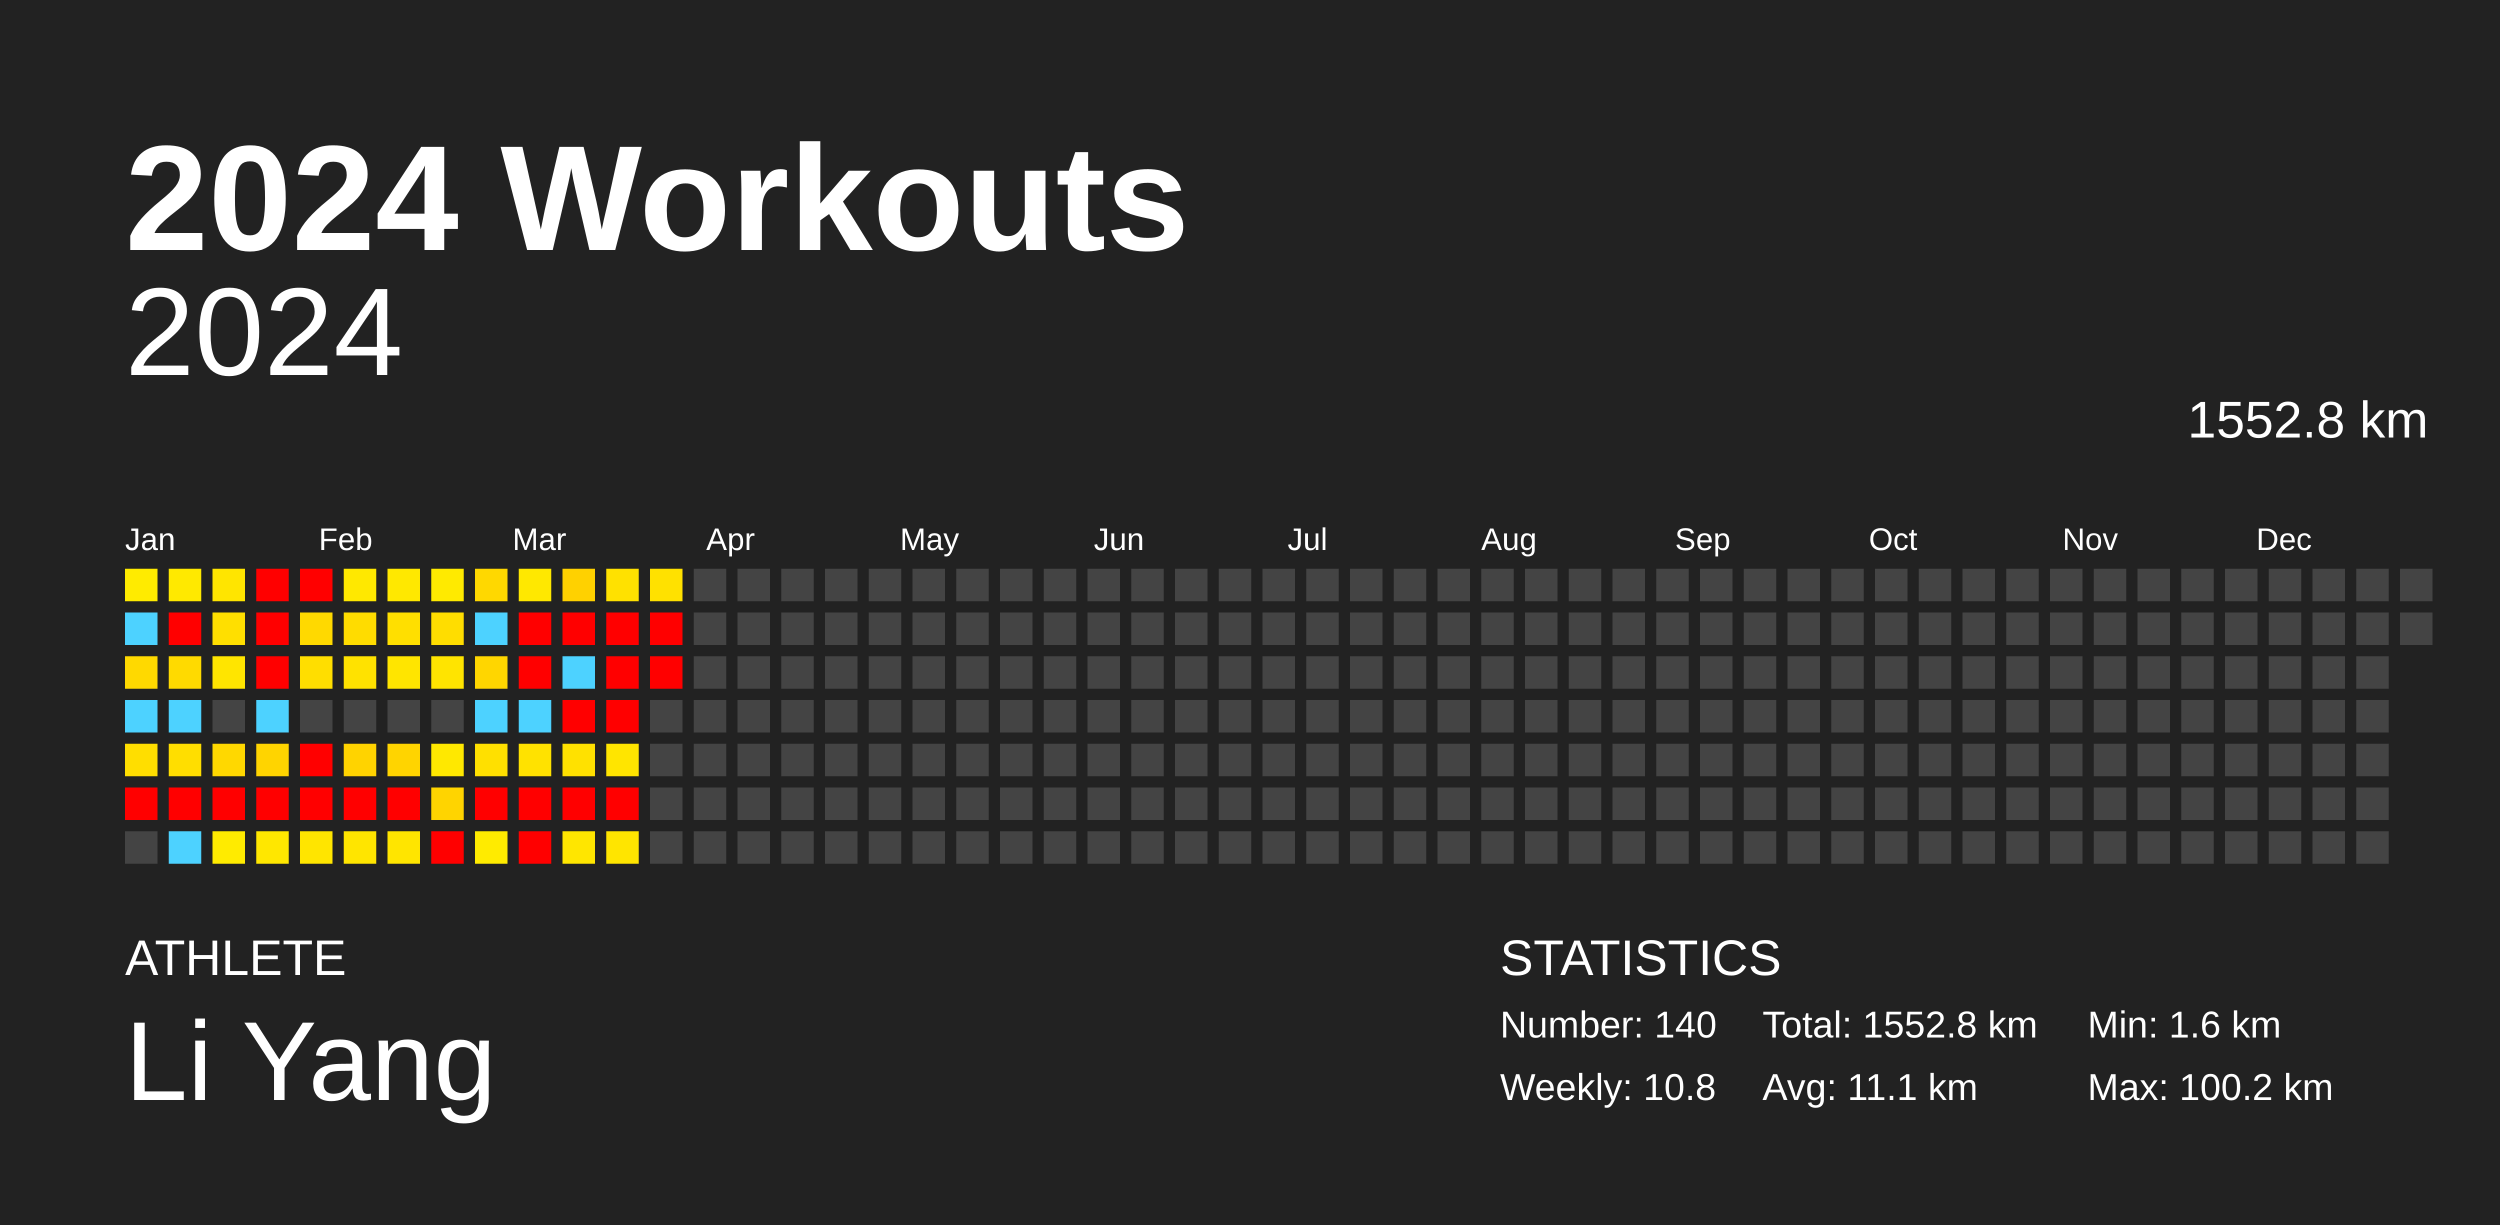
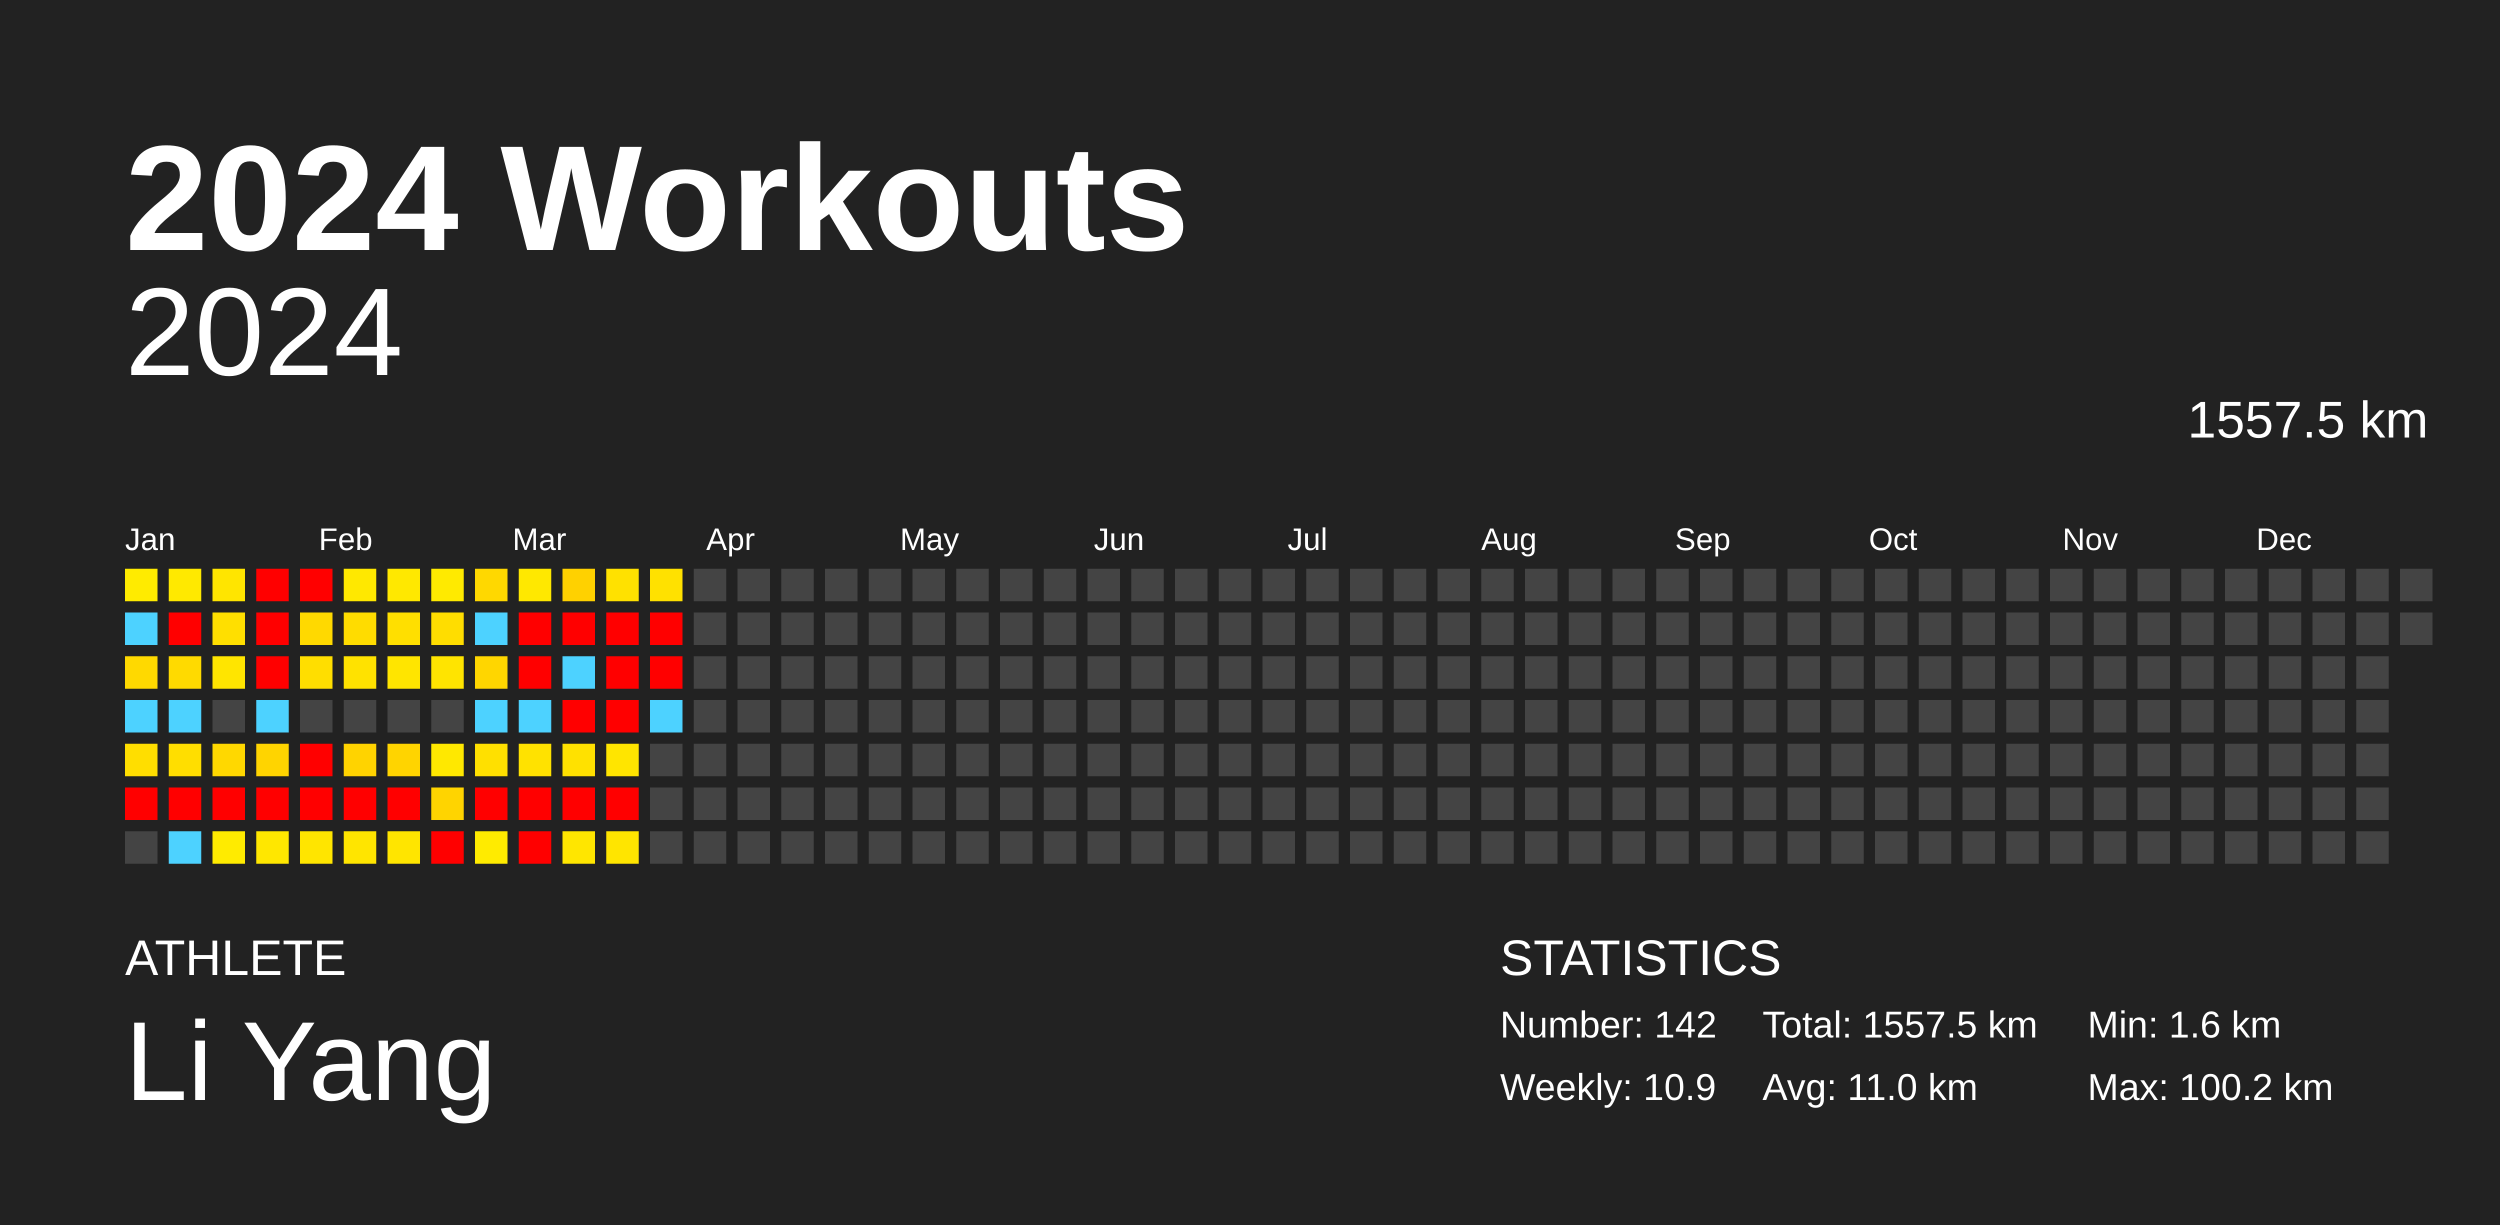
<svg xmlns="http://www.w3.org/2000/svg" baseProfile="full" height="98mm" version="1.1" viewBox="0,0,200,98" width="200mm">
  <defs />
  <rect fill="#222222" height="98" width="200" x="0" y="0" />
  <text fill="#FFFFFF" style="font-size:12px; font-family:Arial; font-weight:bold;" x="10" y="20">2024 Workouts</text>
  <text fill="#FFFFFF" style="font-size:4px; font-family:Arial" x="10" y="78">ATHLETE</text>
  <text fill="#FFFFFF" style="font-size:9px; font-family:Arial" x="10" y="88">Li Yang</text>
  <text fill="#FFFFFF" style="font-size:4px; font-family:Arial" x="120" y="78">STATISTICS</text>
-   <text fill="#FFFFFF" style="font-size:3px; font-family:Arial" x="120" y="83">Number: 140</text>
-   <text fill="#FFFFFF" style="font-size:3px; font-family:Arial" x="120" y="88">Weekly: 10.8</text>
-   <text fill="#FFFFFF" style="font-size:3px; font-family:Arial" x="141" y="83">Total: 1552.8 km</text>
-   <text fill="#FFFFFF" style="font-size:3px; font-family:Arial" x="141" y="88">Avg: 11.1 km</text>
+   <text fill="#FFFFFF" style="font-size:3px; font-family:Arial" x="120" y="83">Number: 142</text>
+   <text fill="#FFFFFF" style="font-size:3px; font-family:Arial" x="120" y="88">Weekly: 10.9</text>
+   <text fill="#FFFFFF" style="font-size:3px; font-family:Arial" x="141" y="83">Total: 1557.5 km</text>
+   <text fill="#FFFFFF" style="font-size:3px; font-family:Arial" x="141" y="88">Avg: 11.0 km</text>
  <text fill="#FFFFFF" style="font-size:3px; font-family:Arial" x="167" y="83">Min: 1.6 km</text>
  <text fill="#FFFFFF" style="font-size:3px; font-family:Arial" x="167" y="88">Max: 100.2 km</text>
  <text alignment-baseline="hanging" fill="#FFFFFF" style="font-size:10.0px; font-family:Arial;" x="10" y="30">2024</text>
-   <text alignment-baseline="hanging" fill="#FFFFFF" style="font-size:4.125px; font-family:Arial;" x="175" y="35">1552.8 km</text>
+   <text alignment-baseline="hanging" fill="#FFFFFF" style="font-size:4.125px; font-family:Arial;" x="175" y="35">1557.5 km</text>
  <text fill="#FFFFFF" style="font-size:2.5px; font-family:Arial" x="10.0" y="44">Jan</text>
  <text fill="#FFFFFF" style="font-size:2.5px; font-family:Arial" x="25.5" y="44">Feb</text>
  <text fill="#FFFFFF" style="font-size:2.5px; font-family:Arial" x="41.0" y="44">Mar</text>
  <text fill="#FFFFFF" style="font-size:2.5px; font-family:Arial" x="56.5" y="44">Apr</text>
  <text fill="#FFFFFF" style="font-size:2.5px; font-family:Arial" x="72.0" y="44">May</text>
  <text fill="#FFFFFF" style="font-size:2.5px; font-family:Arial" x="87.5" y="44">Jun</text>
  <text fill="#FFFFFF" style="font-size:2.5px; font-family:Arial" x="103.0" y="44">Jul</text>
  <text fill="#FFFFFF" style="font-size:2.5px; font-family:Arial" x="118.5" y="44">Aug</text>
  <text fill="#FFFFFF" style="font-size:2.5px; font-family:Arial" x="134.0" y="44">Sep</text>
  <text fill="#FFFFFF" style="font-size:2.5px; font-family:Arial" x="149.5" y="44">Oct</text>
  <text fill="#FFFFFF" style="font-size:2.5px; font-family:Arial" x="165.0" y="44">Nov</text>
  <text fill="#FFFFFF" style="font-size:2.5px; font-family:Arial" x="180.5" y="44">Dec</text>
  <rect fill="#ffeb00" height="2.6" width="2.6" x="10.0" y="45.5" />
  <rect fill="#4dd2ff" height="2.6" width="2.6" x="10.0" y="49.0" />
  <rect fill="#ffd900" height="2.6" width="2.6" x="10.0" y="52.5" />
  <rect fill="#4dd2ff" height="2.6" width="2.6" x="10.0" y="56.0" />
  <rect fill="#ffde00" height="2.6" width="2.6" x="10.0" y="59.5" />
  <rect fill="red" height="2.6" width="2.6" x="10.0" y="63.0" />
  <rect fill="#444444" height="2.6" width="2.6" x="10.0" y="66.5" />
  <rect fill="#ffe900" height="2.6" width="2.6" x="13.5" y="45.5" />
  <rect fill="red" height="2.6" width="2.6" x="13.5" y="49.0" />
  <rect fill="#ffda00" height="2.6" width="2.6" x="13.5" y="52.5" />
  <rect fill="#4dd2ff" height="2.6" width="2.6" x="13.5" y="56.0" />
  <rect fill="#ffde00" height="2.6" width="2.6" x="13.5" y="59.5" />
  <rect fill="red" height="2.6" width="2.6" x="13.5" y="63.0" />
  <rect fill="#4dd2ff" height="2.6" width="2.6" x="13.5" y="66.5" />
  <rect fill="#ffe500" height="2.6" width="2.6" x="17.0" y="45.5" />
  <rect fill="#ffdf00" height="2.6" width="2.6" x="17.0" y="49.0" />
  <rect fill="#ffe500" height="2.6" width="2.6" x="17.0" y="52.5" />
  <rect fill="#444444" height="2.6" width="2.6" x="17.0" y="56.0" />
  <rect fill="#ffd800" height="2.6" width="2.6" x="17.0" y="59.5" />
  <rect fill="red" height="2.6" width="2.6" x="17.0" y="63.0" />
  <rect fill="#ffeb00" height="2.6" width="2.6" x="17.0" y="66.5" />
  <rect fill="red" height="2.6" width="2.6" x="20.5" y="45.5" />
  <rect fill="red" height="2.6" width="2.6" x="20.5" y="49.0" />
  <rect fill="red" height="2.6" width="2.6" x="20.5" y="52.5" />
  <rect fill="#4dd2ff" height="2.6" width="2.6" x="20.5" y="56.0" />
  <rect fill="#ffd400" height="2.6" width="2.6" x="20.5" y="59.5" />
  <rect fill="red" height="2.6" width="2.6" x="20.5" y="63.0" />
  <rect fill="#ffe700" height="2.6" width="2.6" x="20.5" y="66.5" />
  <rect fill="red" height="2.6" width="2.6" x="24.0" y="45.5" />
  <rect fill="#ffd900" height="2.6" width="2.6" x="24.0" y="49.0" />
  <rect fill="#ffde00" height="2.6" width="2.6" x="24.0" y="52.5" />
  <rect fill="#444444" height="2.6" width="2.6" x="24.0" y="56.0" />
  <rect fill="red" height="2.6" width="2.6" x="24.0" y="59.5" />
  <rect fill="red" height="2.6" width="2.6" x="24.0" y="63.0" />
  <rect fill="#ffe500" height="2.6" width="2.6" x="24.0" y="66.5" />
  <rect fill="#ffe800" height="2.6" width="2.6" x="27.5" y="45.5" />
  <rect fill="#ffdc00" height="2.6" width="2.6" x="27.5" y="49.0" />
  <rect fill="#ffe200" height="2.6" width="2.6" x="27.5" y="52.5" />
  <rect fill="#444444" height="2.6" width="2.6" x="27.5" y="56.0" />
  <rect fill="#ffd300" height="2.6" width="2.6" x="27.5" y="59.5" />
  <rect fill="red" height="2.6" width="2.6" x="27.5" y="63.0" />
  <rect fill="#ffe500" height="2.6" width="2.6" x="27.5" y="66.5" />
  <rect fill="#ffe800" height="2.6" width="2.6" x="31.0" y="45.5" />
  <rect fill="#ffdf00" height="2.6" width="2.6" x="31.0" y="49.0" />
  <rect fill="#ffe500" height="2.6" width="2.6" x="31.0" y="52.5" />
  <rect fill="#444444" height="2.6" width="2.6" x="31.0" y="56.0" />
  <rect fill="#ffd400" height="2.6" width="2.6" x="31.0" y="59.5" />
  <rect fill="red" height="2.6" width="2.6" x="31.0" y="63.0" />
  <rect fill="#ffe500" height="2.6" width="2.6" x="31.0" y="66.5" />
  <rect fill="#ffea00" height="2.6" width="2.6" x="34.5" y="45.5" />
  <rect fill="#ffdd00" height="2.6" width="2.6" x="34.5" y="49.0" />
  <rect fill="#ffe400" height="2.6" width="2.6" x="34.5" y="52.5" />
  <rect fill="#444444" height="2.6" width="2.6" x="34.5" y="56.0" />
  <rect fill="#ffe800" height="2.6" width="2.6" x="34.5" y="59.5" />
  <rect fill="#ffd400" height="2.6" width="2.6" x="34.5" y="63.0" />
  <rect fill="red" height="2.6" width="2.6" x="34.5" y="66.5" />
  <rect fill="#ffd800" height="2.6" width="2.6" x="38.0" y="45.5" />
  <rect fill="#4dd2ff" height="2.6" width="2.6" x="38.0" y="49.0" />
  <rect fill="#ffd600" height="2.6" width="2.6" x="38.0" y="52.5" />
  <rect fill="#4dd2ff" height="2.6" width="2.6" x="38.0" y="56.0" />
  <rect fill="#ffe000" height="2.6" width="2.6" x="38.0" y="59.5" />
  <rect fill="red" height="2.6" width="2.6" x="38.0" y="63.0" />
  <rect fill="#ffeb00" height="2.6" width="2.6" x="38.0" y="66.5" />
  <rect fill="#ffe800" height="2.6" width="2.6" x="41.5" y="45.5" />
  <rect fill="red" height="2.6" width="2.6" x="41.5" y="49.0" />
  <rect fill="red" height="2.6" width="2.6" x="41.5" y="52.5" />
  <rect fill="#4dd2ff" height="2.6" width="2.6" x="41.5" y="56.0" />
  <rect fill="#ffe200" height="2.6" width="2.6" x="41.5" y="59.5" />
  <rect fill="red" height="2.6" width="2.6" x="41.5" y="63.0" />
  <rect fill="red" height="2.6" width="2.6" x="41.5" y="66.5" />
  <rect fill="#ffd100" height="2.6" width="2.6" x="45.0" y="45.5" />
  <rect fill="red" height="2.6" width="2.6" x="45.0" y="49.0" />
  <rect fill="#4dd2ff" height="2.6" width="2.6" x="45.0" y="52.5" />
  <rect fill="red" height="2.6" width="2.6" x="45.0" y="56.0" />
  <rect fill="#ffe100" height="2.6" width="2.6" x="45.0" y="59.5" />
  <rect fill="red" height="2.6" width="2.6" x="45.0" y="63.0" />
  <rect fill="#ffe600" height="2.6" width="2.6" x="45.0" y="66.5" />
  <rect fill="#ffe100" height="2.6" width="2.6" x="48.5" y="45.5" />
  <rect fill="red" height="2.6" width="2.6" x="48.5" y="49.0" />
  <rect fill="red" height="2.6" width="2.6" x="48.5" y="52.5" />
  <rect fill="red" height="2.6" width="2.6" x="48.5" y="56.0" />
  <rect fill="#ffe500" height="2.6" width="2.6" x="48.5" y="59.5" />
  <rect fill="red" height="2.6" width="2.6" x="48.5" y="63.0" />
  <rect fill="#ffe500" height="2.6" width="2.6" x="48.5" y="66.5" />
  <rect fill="#ffe100" height="2.6" width="2.6" x="52.0" y="45.5" />
  <rect fill="red" height="2.6" width="2.6" x="52.0" y="49.0" />
  <rect fill="red" height="2.6" width="2.6" x="52.0" y="52.5" />
-   <rect fill="#444444" height="2.6" width="2.6" x="52.0" y="56.0" />
+   <rect fill="#4dd2ff" height="2.6" width="2.6" x="52.0" y="56.0" />
  <rect fill="#444444" height="2.6" width="2.6" x="52.0" y="59.5" />
  <rect fill="#444444" height="2.6" width="2.6" x="52.0" y="63.0" />
  <rect fill="#444444" height="2.6" width="2.6" x="52.0" y="66.5" />
  <rect fill="#444444" height="2.6" width="2.6" x="55.5" y="45.5" />
  <rect fill="#444444" height="2.6" width="2.6" x="55.5" y="49.0" />
  <rect fill="#444444" height="2.6" width="2.6" x="55.5" y="52.5" />
  <rect fill="#444444" height="2.6" width="2.6" x="55.5" y="56.0" />
  <rect fill="#444444" height="2.6" width="2.6" x="55.5" y="59.5" />
  <rect fill="#444444" height="2.6" width="2.6" x="55.5" y="63.0" />
  <rect fill="#444444" height="2.6" width="2.6" x="55.5" y="66.5" />
  <rect fill="#444444" height="2.6" width="2.6" x="59.0" y="45.5" />
  <rect fill="#444444" height="2.6" width="2.6" x="59.0" y="49.0" />
  <rect fill="#444444" height="2.6" width="2.6" x="59.0" y="52.5" />
  <rect fill="#444444" height="2.6" width="2.6" x="59.0" y="56.0" />
  <rect fill="#444444" height="2.6" width="2.6" x="59.0" y="59.5" />
  <rect fill="#444444" height="2.6" width="2.6" x="59.0" y="63.0" />
  <rect fill="#444444" height="2.6" width="2.6" x="59.0" y="66.5" />
  <rect fill="#444444" height="2.6" width="2.6" x="62.5" y="45.5" />
  <rect fill="#444444" height="2.6" width="2.6" x="62.5" y="49.0" />
  <rect fill="#444444" height="2.6" width="2.6" x="62.5" y="52.5" />
  <rect fill="#444444" height="2.6" width="2.6" x="62.5" y="56.0" />
  <rect fill="#444444" height="2.6" width="2.6" x="62.5" y="59.5" />
  <rect fill="#444444" height="2.6" width="2.6" x="62.5" y="63.0" />
  <rect fill="#444444" height="2.6" width="2.6" x="62.5" y="66.5" />
  <rect fill="#444444" height="2.6" width="2.6" x="66.0" y="45.5" />
  <rect fill="#444444" height="2.6" width="2.6" x="66.0" y="49.0" />
  <rect fill="#444444" height="2.6" width="2.6" x="66.0" y="52.5" />
  <rect fill="#444444" height="2.6" width="2.6" x="66.0" y="56.0" />
  <rect fill="#444444" height="2.6" width="2.6" x="66.0" y="59.5" />
  <rect fill="#444444" height="2.6" width="2.6" x="66.0" y="63.0" />
  <rect fill="#444444" height="2.6" width="2.6" x="66.0" y="66.5" />
  <rect fill="#444444" height="2.6" width="2.6" x="69.5" y="45.5" />
  <rect fill="#444444" height="2.6" width="2.6" x="69.5" y="49.0" />
  <rect fill="#444444" height="2.6" width="2.6" x="69.5" y="52.5" />
  <rect fill="#444444" height="2.6" width="2.6" x="69.5" y="56.0" />
  <rect fill="#444444" height="2.6" width="2.6" x="69.5" y="59.5" />
  <rect fill="#444444" height="2.6" width="2.6" x="69.5" y="63.0" />
  <rect fill="#444444" height="2.6" width="2.6" x="69.5" y="66.5" />
  <rect fill="#444444" height="2.6" width="2.6" x="73.0" y="45.5" />
  <rect fill="#444444" height="2.6" width="2.6" x="73.0" y="49.0" />
  <rect fill="#444444" height="2.6" width="2.6" x="73.0" y="52.5" />
  <rect fill="#444444" height="2.6" width="2.6" x="73.0" y="56.0" />
  <rect fill="#444444" height="2.6" width="2.6" x="73.0" y="59.5" />
  <rect fill="#444444" height="2.6" width="2.6" x="73.0" y="63.0" />
  <rect fill="#444444" height="2.6" width="2.6" x="73.0" y="66.5" />
  <rect fill="#444444" height="2.6" width="2.6" x="76.5" y="45.5" />
  <rect fill="#444444" height="2.6" width="2.6" x="76.5" y="49.0" />
  <rect fill="#444444" height="2.6" width="2.6" x="76.5" y="52.5" />
  <rect fill="#444444" height="2.6" width="2.6" x="76.5" y="56.0" />
  <rect fill="#444444" height="2.6" width="2.6" x="76.5" y="59.5" />
  <rect fill="#444444" height="2.6" width="2.6" x="76.5" y="63.0" />
  <rect fill="#444444" height="2.6" width="2.6" x="76.5" y="66.5" />
  <rect fill="#444444" height="2.6" width="2.6" x="80.0" y="45.5" />
  <rect fill="#444444" height="2.6" width="2.6" x="80.0" y="49.0" />
  <rect fill="#444444" height="2.6" width="2.6" x="80.0" y="52.5" />
  <rect fill="#444444" height="2.6" width="2.6" x="80.0" y="56.0" />
  <rect fill="#444444" height="2.6" width="2.6" x="80.0" y="59.5" />
  <rect fill="#444444" height="2.6" width="2.6" x="80.0" y="63.0" />
  <rect fill="#444444" height="2.6" width="2.6" x="80.0" y="66.5" />
  <rect fill="#444444" height="2.6" width="2.6" x="83.5" y="45.5" />
  <rect fill="#444444" height="2.6" width="2.6" x="83.5" y="49.0" />
  <rect fill="#444444" height="2.6" width="2.6" x="83.5" y="52.5" />
  <rect fill="#444444" height="2.6" width="2.6" x="83.5" y="56.0" />
  <rect fill="#444444" height="2.6" width="2.6" x="83.5" y="59.5" />
  <rect fill="#444444" height="2.6" width="2.6" x="83.5" y="63.0" />
  <rect fill="#444444" height="2.6" width="2.6" x="83.5" y="66.5" />
  <rect fill="#444444" height="2.6" width="2.6" x="87.0" y="45.5" />
  <rect fill="#444444" height="2.6" width="2.6" x="87.0" y="49.0" />
  <rect fill="#444444" height="2.6" width="2.6" x="87.0" y="52.5" />
  <rect fill="#444444" height="2.6" width="2.6" x="87.0" y="56.0" />
  <rect fill="#444444" height="2.6" width="2.6" x="87.0" y="59.5" />
  <rect fill="#444444" height="2.6" width="2.6" x="87.0" y="63.0" />
  <rect fill="#444444" height="2.6" width="2.6" x="87.0" y="66.5" />
  <rect fill="#444444" height="2.6" width="2.6" x="90.5" y="45.5" />
  <rect fill="#444444" height="2.6" width="2.6" x="90.5" y="49.0" />
  <rect fill="#444444" height="2.6" width="2.6" x="90.5" y="52.5" />
  <rect fill="#444444" height="2.6" width="2.6" x="90.5" y="56.0" />
  <rect fill="#444444" height="2.6" width="2.6" x="90.5" y="59.5" />
  <rect fill="#444444" height="2.6" width="2.6" x="90.5" y="63.0" />
  <rect fill="#444444" height="2.6" width="2.6" x="90.5" y="66.5" />
  <rect fill="#444444" height="2.6" width="2.6" x="94.0" y="45.5" />
  <rect fill="#444444" height="2.6" width="2.6" x="94.0" y="49.0" />
  <rect fill="#444444" height="2.6" width="2.6" x="94.0" y="52.5" />
  <rect fill="#444444" height="2.6" width="2.6" x="94.0" y="56.0" />
  <rect fill="#444444" height="2.6" width="2.6" x="94.0" y="59.5" />
  <rect fill="#444444" height="2.6" width="2.6" x="94.0" y="63.0" />
  <rect fill="#444444" height="2.6" width="2.6" x="94.0" y="66.5" />
  <rect fill="#444444" height="2.6" width="2.6" x="97.5" y="45.5" />
  <rect fill="#444444" height="2.6" width="2.6" x="97.5" y="49.0" />
  <rect fill="#444444" height="2.6" width="2.6" x="97.5" y="52.5" />
  <rect fill="#444444" height="2.6" width="2.6" x="97.5" y="56.0" />
  <rect fill="#444444" height="2.6" width="2.6" x="97.5" y="59.5" />
  <rect fill="#444444" height="2.6" width="2.6" x="97.5" y="63.0" />
  <rect fill="#444444" height="2.6" width="2.6" x="97.5" y="66.5" />
  <rect fill="#444444" height="2.6" width="2.6" x="101.0" y="45.5" />
  <rect fill="#444444" height="2.6" width="2.6" x="101.0" y="49.0" />
  <rect fill="#444444" height="2.6" width="2.6" x="101.0" y="52.5" />
  <rect fill="#444444" height="2.6" width="2.6" x="101.0" y="56.0" />
  <rect fill="#444444" height="2.6" width="2.6" x="101.0" y="59.5" />
  <rect fill="#444444" height="2.6" width="2.6" x="101.0" y="63.0" />
  <rect fill="#444444" height="2.6" width="2.6" x="101.0" y="66.5" />
  <rect fill="#444444" height="2.6" width="2.6" x="104.5" y="45.5" />
  <rect fill="#444444" height="2.6" width="2.6" x="104.5" y="49.0" />
  <rect fill="#444444" height="2.6" width="2.6" x="104.5" y="52.5" />
  <rect fill="#444444" height="2.6" width="2.6" x="104.5" y="56.0" />
  <rect fill="#444444" height="2.6" width="2.6" x="104.5" y="59.5" />
  <rect fill="#444444" height="2.6" width="2.6" x="104.5" y="63.0" />
  <rect fill="#444444" height="2.6" width="2.6" x="104.5" y="66.5" />
  <rect fill="#444444" height="2.6" width="2.6" x="108.0" y="45.5" />
  <rect fill="#444444" height="2.6" width="2.6" x="108.0" y="49.0" />
  <rect fill="#444444" height="2.6" width="2.6" x="108.0" y="52.5" />
  <rect fill="#444444" height="2.6" width="2.6" x="108.0" y="56.0" />
  <rect fill="#444444" height="2.6" width="2.6" x="108.0" y="59.5" />
  <rect fill="#444444" height="2.6" width="2.6" x="108.0" y="63.0" />
  <rect fill="#444444" height="2.6" width="2.6" x="108.0" y="66.5" />
  <rect fill="#444444" height="2.6" width="2.6" x="111.5" y="45.5" />
  <rect fill="#444444" height="2.6" width="2.6" x="111.5" y="49.0" />
  <rect fill="#444444" height="2.6" width="2.6" x="111.5" y="52.5" />
  <rect fill="#444444" height="2.6" width="2.6" x="111.5" y="56.0" />
  <rect fill="#444444" height="2.6" width="2.6" x="111.5" y="59.5" />
  <rect fill="#444444" height="2.6" width="2.6" x="111.5" y="63.0" />
  <rect fill="#444444" height="2.6" width="2.6" x="111.5" y="66.5" />
  <rect fill="#444444" height="2.6" width="2.6" x="115.0" y="45.5" />
  <rect fill="#444444" height="2.6" width="2.6" x="115.0" y="49.0" />
  <rect fill="#444444" height="2.6" width="2.6" x="115.0" y="52.5" />
  <rect fill="#444444" height="2.6" width="2.6" x="115.0" y="56.0" />
  <rect fill="#444444" height="2.6" width="2.6" x="115.0" y="59.5" />
  <rect fill="#444444" height="2.6" width="2.6" x="115.0" y="63.0" />
  <rect fill="#444444" height="2.6" width="2.6" x="115.0" y="66.5" />
  <rect fill="#444444" height="2.6" width="2.6" x="118.5" y="45.5" />
  <rect fill="#444444" height="2.6" width="2.6" x="118.5" y="49.0" />
  <rect fill="#444444" height="2.6" width="2.6" x="118.5" y="52.5" />
  <rect fill="#444444" height="2.6" width="2.6" x="118.5" y="56.0" />
  <rect fill="#444444" height="2.6" width="2.6" x="118.5" y="59.5" />
  <rect fill="#444444" height="2.6" width="2.6" x="118.5" y="63.0" />
  <rect fill="#444444" height="2.6" width="2.6" x="118.5" y="66.5" />
  <rect fill="#444444" height="2.6" width="2.6" x="122.0" y="45.5" />
  <rect fill="#444444" height="2.6" width="2.6" x="122.0" y="49.0" />
  <rect fill="#444444" height="2.6" width="2.6" x="122.0" y="52.5" />
  <rect fill="#444444" height="2.6" width="2.6" x="122.0" y="56.0" />
  <rect fill="#444444" height="2.6" width="2.6" x="122.0" y="59.5" />
  <rect fill="#444444" height="2.6" width="2.6" x="122.0" y="63.0" />
  <rect fill="#444444" height="2.6" width="2.6" x="122.0" y="66.5" />
  <rect fill="#444444" height="2.6" width="2.6" x="125.5" y="45.5" />
  <rect fill="#444444" height="2.6" width="2.6" x="125.5" y="49.0" />
  <rect fill="#444444" height="2.6" width="2.6" x="125.5" y="52.5" />
  <rect fill="#444444" height="2.6" width="2.6" x="125.5" y="56.0" />
  <rect fill="#444444" height="2.6" width="2.6" x="125.5" y="59.5" />
  <rect fill="#444444" height="2.6" width="2.6" x="125.5" y="63.0" />
  <rect fill="#444444" height="2.6" width="2.6" x="125.5" y="66.5" />
  <rect fill="#444444" height="2.6" width="2.6" x="129.0" y="45.5" />
  <rect fill="#444444" height="2.6" width="2.6" x="129.0" y="49.0" />
  <rect fill="#444444" height="2.6" width="2.6" x="129.0" y="52.5" />
  <rect fill="#444444" height="2.6" width="2.6" x="129.0" y="56.0" />
  <rect fill="#444444" height="2.6" width="2.6" x="129.0" y="59.5" />
  <rect fill="#444444" height="2.6" width="2.6" x="129.0" y="63.0" />
  <rect fill="#444444" height="2.6" width="2.6" x="129.0" y="66.5" />
  <rect fill="#444444" height="2.6" width="2.6" x="132.5" y="45.5" />
  <rect fill="#444444" height="2.6" width="2.6" x="132.5" y="49.0" />
  <rect fill="#444444" height="2.6" width="2.6" x="132.5" y="52.5" />
  <rect fill="#444444" height="2.6" width="2.6" x="132.5" y="56.0" />
  <rect fill="#444444" height="2.6" width="2.6" x="132.5" y="59.5" />
  <rect fill="#444444" height="2.6" width="2.6" x="132.5" y="63.0" />
  <rect fill="#444444" height="2.6" width="2.6" x="132.5" y="66.5" />
  <rect fill="#444444" height="2.6" width="2.6" x="136.0" y="45.5" />
  <rect fill="#444444" height="2.6" width="2.6" x="136.0" y="49.0" />
  <rect fill="#444444" height="2.6" width="2.6" x="136.0" y="52.5" />
  <rect fill="#444444" height="2.6" width="2.6" x="136.0" y="56.0" />
  <rect fill="#444444" height="2.6" width="2.6" x="136.0" y="59.5" />
  <rect fill="#444444" height="2.6" width="2.6" x="136.0" y="63.0" />
  <rect fill="#444444" height="2.6" width="2.6" x="136.0" y="66.5" />
  <rect fill="#444444" height="2.6" width="2.6" x="139.5" y="45.5" />
  <rect fill="#444444" height="2.6" width="2.6" x="139.5" y="49.0" />
  <rect fill="#444444" height="2.6" width="2.6" x="139.5" y="52.5" />
  <rect fill="#444444" height="2.6" width="2.6" x="139.5" y="56.0" />
  <rect fill="#444444" height="2.6" width="2.6" x="139.5" y="59.5" />
  <rect fill="#444444" height="2.6" width="2.6" x="139.5" y="63.0" />
  <rect fill="#444444" height="2.6" width="2.6" x="139.5" y="66.5" />
  <rect fill="#444444" height="2.6" width="2.6" x="143.0" y="45.5" />
  <rect fill="#444444" height="2.6" width="2.6" x="143.0" y="49.0" />
  <rect fill="#444444" height="2.6" width="2.6" x="143.0" y="52.5" />
  <rect fill="#444444" height="2.6" width="2.6" x="143.0" y="56.0" />
  <rect fill="#444444" height="2.6" width="2.6" x="143.0" y="59.5" />
  <rect fill="#444444" height="2.6" width="2.6" x="143.0" y="63.0" />
  <rect fill="#444444" height="2.6" width="2.6" x="143.0" y="66.5" />
  <rect fill="#444444" height="2.6" width="2.6" x="146.5" y="45.5" />
  <rect fill="#444444" height="2.6" width="2.6" x="146.5" y="49.0" />
  <rect fill="#444444" height="2.6" width="2.6" x="146.5" y="52.5" />
  <rect fill="#444444" height="2.6" width="2.6" x="146.5" y="56.0" />
  <rect fill="#444444" height="2.6" width="2.6" x="146.5" y="59.5" />
  <rect fill="#444444" height="2.6" width="2.6" x="146.5" y="63.0" />
  <rect fill="#444444" height="2.6" width="2.6" x="146.5" y="66.5" />
  <rect fill="#444444" height="2.6" width="2.6" x="150.0" y="45.5" />
  <rect fill="#444444" height="2.6" width="2.6" x="150.0" y="49.0" />
  <rect fill="#444444" height="2.6" width="2.6" x="150.0" y="52.5" />
  <rect fill="#444444" height="2.6" width="2.6" x="150.0" y="56.0" />
  <rect fill="#444444" height="2.6" width="2.6" x="150.0" y="59.5" />
  <rect fill="#444444" height="2.6" width="2.6" x="150.0" y="63.0" />
  <rect fill="#444444" height="2.6" width="2.6" x="150.0" y="66.5" />
  <rect fill="#444444" height="2.6" width="2.6" x="153.5" y="45.5" />
  <rect fill="#444444" height="2.6" width="2.6" x="153.5" y="49.0" />
  <rect fill="#444444" height="2.6" width="2.6" x="153.5" y="52.5" />
  <rect fill="#444444" height="2.6" width="2.6" x="153.5" y="56.0" />
  <rect fill="#444444" height="2.6" width="2.6" x="153.5" y="59.5" />
  <rect fill="#444444" height="2.6" width="2.6" x="153.5" y="63.0" />
  <rect fill="#444444" height="2.6" width="2.6" x="153.5" y="66.5" />
  <rect fill="#444444" height="2.6" width="2.6" x="157.0" y="45.5" />
  <rect fill="#444444" height="2.6" width="2.6" x="157.0" y="49.0" />
  <rect fill="#444444" height="2.6" width="2.6" x="157.0" y="52.5" />
  <rect fill="#444444" height="2.6" width="2.6" x="157.0" y="56.0" />
  <rect fill="#444444" height="2.6" width="2.6" x="157.0" y="59.5" />
  <rect fill="#444444" height="2.6" width="2.6" x="157.0" y="63.0" />
  <rect fill="#444444" height="2.6" width="2.6" x="157.0" y="66.5" />
  <rect fill="#444444" height="2.6" width="2.6" x="160.5" y="45.5" />
  <rect fill="#444444" height="2.6" width="2.6" x="160.5" y="49.0" />
  <rect fill="#444444" height="2.6" width="2.6" x="160.5" y="52.5" />
  <rect fill="#444444" height="2.6" width="2.6" x="160.5" y="56.0" />
  <rect fill="#444444" height="2.6" width="2.6" x="160.5" y="59.5" />
  <rect fill="#444444" height="2.6" width="2.6" x="160.5" y="63.0" />
  <rect fill="#444444" height="2.6" width="2.6" x="160.5" y="66.5" />
  <rect fill="#444444" height="2.6" width="2.6" x="164.0" y="45.5" />
  <rect fill="#444444" height="2.6" width="2.6" x="164.0" y="49.0" />
  <rect fill="#444444" height="2.6" width="2.6" x="164.0" y="52.5" />
  <rect fill="#444444" height="2.6" width="2.6" x="164.0" y="56.0" />
  <rect fill="#444444" height="2.6" width="2.6" x="164.0" y="59.5" />
  <rect fill="#444444" height="2.6" width="2.6" x="164.0" y="63.0" />
  <rect fill="#444444" height="2.6" width="2.6" x="164.0" y="66.5" />
  <rect fill="#444444" height="2.6" width="2.6" x="167.5" y="45.5" />
  <rect fill="#444444" height="2.6" width="2.6" x="167.5" y="49.0" />
  <rect fill="#444444" height="2.6" width="2.6" x="167.5" y="52.5" />
  <rect fill="#444444" height="2.6" width="2.6" x="167.5" y="56.0" />
  <rect fill="#444444" height="2.6" width="2.6" x="167.5" y="59.5" />
  <rect fill="#444444" height="2.6" width="2.6" x="167.5" y="63.0" />
  <rect fill="#444444" height="2.6" width="2.6" x="167.5" y="66.5" />
  <rect fill="#444444" height="2.6" width="2.6" x="171.0" y="45.5" />
  <rect fill="#444444" height="2.6" width="2.6" x="171.0" y="49.0" />
  <rect fill="#444444" height="2.6" width="2.6" x="171.0" y="52.5" />
  <rect fill="#444444" height="2.6" width="2.6" x="171.0" y="56.0" />
  <rect fill="#444444" height="2.6" width="2.6" x="171.0" y="59.5" />
  <rect fill="#444444" height="2.6" width="2.6" x="171.0" y="63.0" />
  <rect fill="#444444" height="2.6" width="2.6" x="171.0" y="66.5" />
  <rect fill="#444444" height="2.6" width="2.6" x="174.5" y="45.5" />
  <rect fill="#444444" height="2.6" width="2.6" x="174.5" y="49.0" />
  <rect fill="#444444" height="2.6" width="2.6" x="174.5" y="52.5" />
  <rect fill="#444444" height="2.6" width="2.6" x="174.5" y="56.0" />
  <rect fill="#444444" height="2.6" width="2.6" x="174.5" y="59.5" />
  <rect fill="#444444" height="2.6" width="2.6" x="174.5" y="63.0" />
  <rect fill="#444444" height="2.6" width="2.6" x="174.5" y="66.5" />
  <rect fill="#444444" height="2.6" width="2.6" x="178.0" y="45.5" />
  <rect fill="#444444" height="2.6" width="2.6" x="178.0" y="49.0" />
  <rect fill="#444444" height="2.6" width="2.6" x="178.0" y="52.5" />
  <rect fill="#444444" height="2.6" width="2.6" x="178.0" y="56.0" />
  <rect fill="#444444" height="2.6" width="2.6" x="178.0" y="59.5" />
  <rect fill="#444444" height="2.6" width="2.6" x="178.0" y="63.0" />
  <rect fill="#444444" height="2.6" width="2.6" x="178.0" y="66.5" />
  <rect fill="#444444" height="2.6" width="2.6" x="181.5" y="45.5" />
  <rect fill="#444444" height="2.6" width="2.6" x="181.5" y="49.0" />
  <rect fill="#444444" height="2.6" width="2.6" x="181.5" y="52.5" />
  <rect fill="#444444" height="2.6" width="2.6" x="181.5" y="56.0" />
  <rect fill="#444444" height="2.6" width="2.6" x="181.5" y="59.5" />
  <rect fill="#444444" height="2.6" width="2.6" x="181.5" y="63.0" />
  <rect fill="#444444" height="2.6" width="2.6" x="181.5" y="66.5" />
  <rect fill="#444444" height="2.6" width="2.6" x="185.0" y="45.5" />
  <rect fill="#444444" height="2.6" width="2.6" x="185.0" y="49.0" />
  <rect fill="#444444" height="2.6" width="2.6" x="185.0" y="52.5" />
  <rect fill="#444444" height="2.6" width="2.6" x="185.0" y="56.0" />
  <rect fill="#444444" height="2.6" width="2.6" x="185.0" y="59.5" />
  <rect fill="#444444" height="2.6" width="2.6" x="185.0" y="63.0" />
  <rect fill="#444444" height="2.6" width="2.6" x="185.0" y="66.5" />
  <rect fill="#444444" height="2.6" width="2.6" x="188.5" y="45.5" />
  <rect fill="#444444" height="2.6" width="2.6" x="188.5" y="49.0" />
  <rect fill="#444444" height="2.6" width="2.6" x="188.5" y="52.5" />
  <rect fill="#444444" height="2.6" width="2.6" x="188.5" y="56.0" />
  <rect fill="#444444" height="2.6" width="2.6" x="188.5" y="59.5" />
  <rect fill="#444444" height="2.6" width="2.6" x="188.5" y="63.0" />
  <rect fill="#444444" height="2.6" width="2.6" x="188.5" y="66.5" />
  <rect fill="#444444" height="2.6" width="2.6" x="192.0" y="45.5" />
  <rect fill="#444444" height="2.6" width="2.6" x="192.0" y="49.0" />
</svg>
